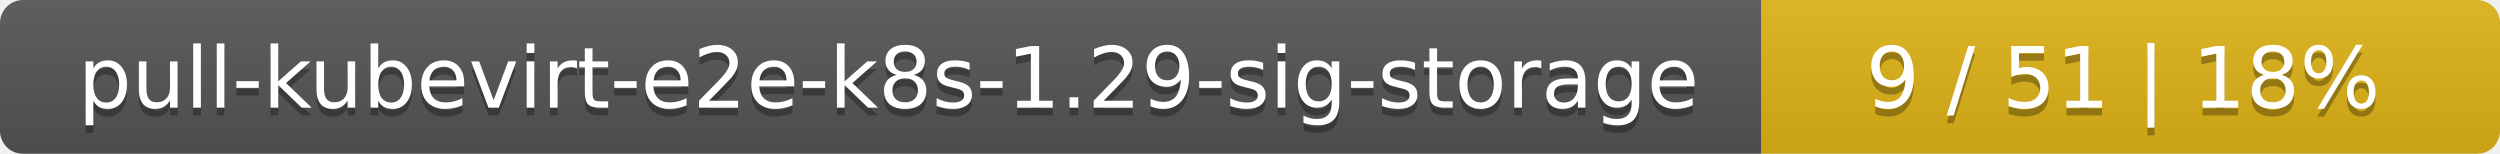
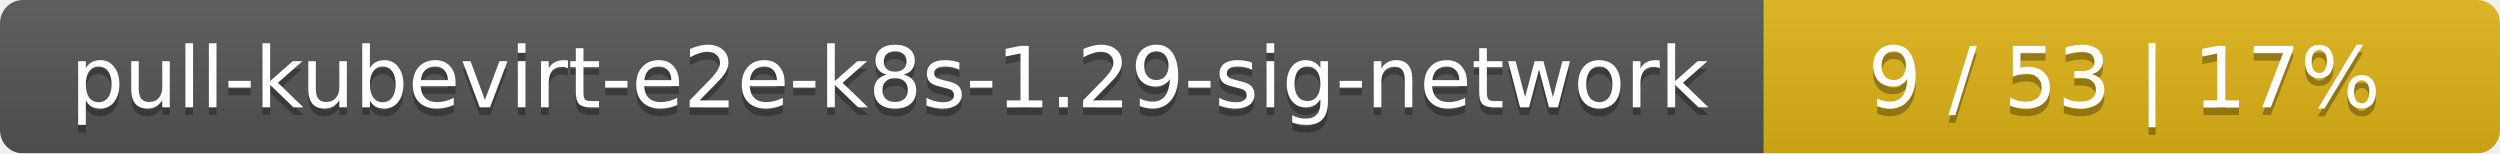
- <svg xmlns="http://www.w3.org/2000/svg" width="325" height="20">
+ <svg xmlns="http://www.w3.org/2000/svg" width="326" height="20">
  <linearGradient id="smooth" x2="0" y2="100%">
    <stop offset="0" stop-color="#bbb" stop-opacity=".1" />
    <stop offset="1" stop-opacity=".1" />
  </linearGradient>
  <mask id="round">
-     <rect width="325" height="20" rx="3" fill="#fff" />
+     <rect width="326" height="20" rx="3" fill="#fff" />
  </mask>
  <g mask="url(#round)">
-     <rect width="229" height="20" fill="#555" />
-     <rect x="229" width="96" height="20" fill="#dfb317" />
-     <rect width="325" height="20" fill="url(#smooth)" />
+     <rect width="230" height="20" fill="#555" />
+     <rect x="230" width="96" height="20" fill="#dfb317" />
+     <rect width="326" height="20" fill="url(#smooth)" />
  </g>
  <g fill="#fff" text-anchor="middle" font-family="DejaVu Sans,Verdana,Geneva,sans-serif" font-size="11">
-     <text x="115.5" y="15" fill="#010101" fill-opacity=".3">pull-kubevirt-e2e-k8s-1.29-sig-storage</text>
-     <text x="115.5" y="14">pull-kubevirt-e2e-k8s-1.29-sig-storage</text>
-     <text x="276" y="15" fill="#010101" fill-opacity=".3">9 / 51    |    18%</text>
-     <text x="276" y="14">9 / 51    |    18%</text>
+     <text x="116" y="15" fill="#010101" fill-opacity=".3">pull-kubevirt-e2e-k8s-1.29-sig-network</text>
+     <text x="116" y="14">pull-kubevirt-e2e-k8s-1.29-sig-network</text>
+     <text x="277" y="15" fill="#010101" fill-opacity=".3">9 / 53    |    17%</text>
+     <text x="277" y="14">9 / 53    |    17%</text>
  </g>
</svg>
